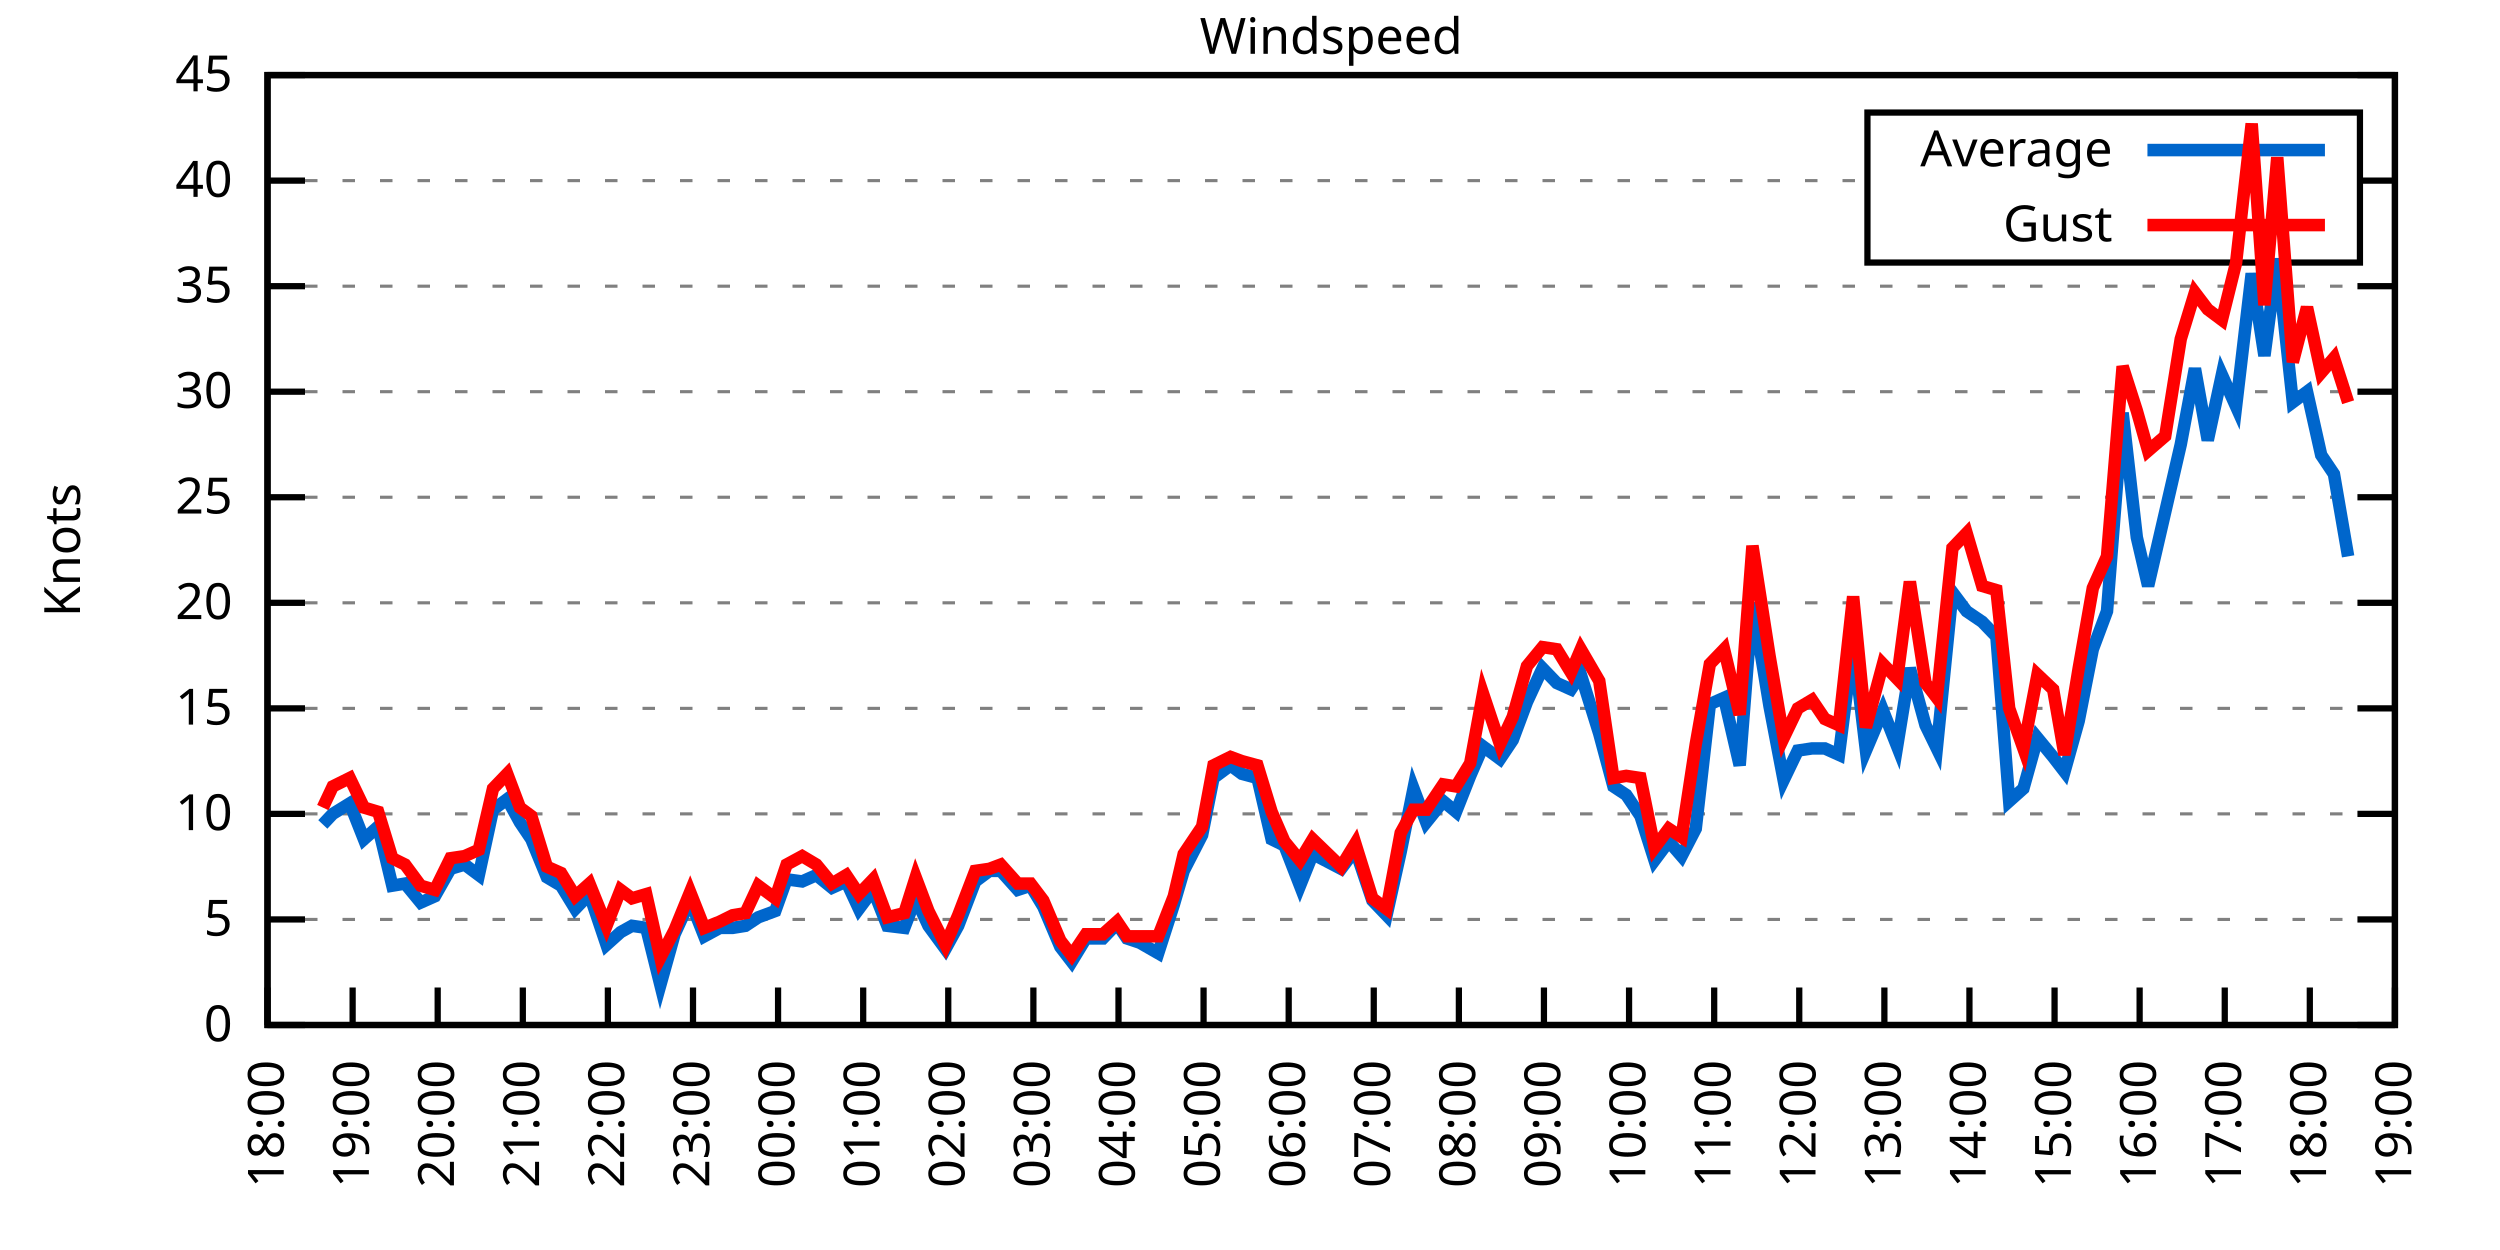
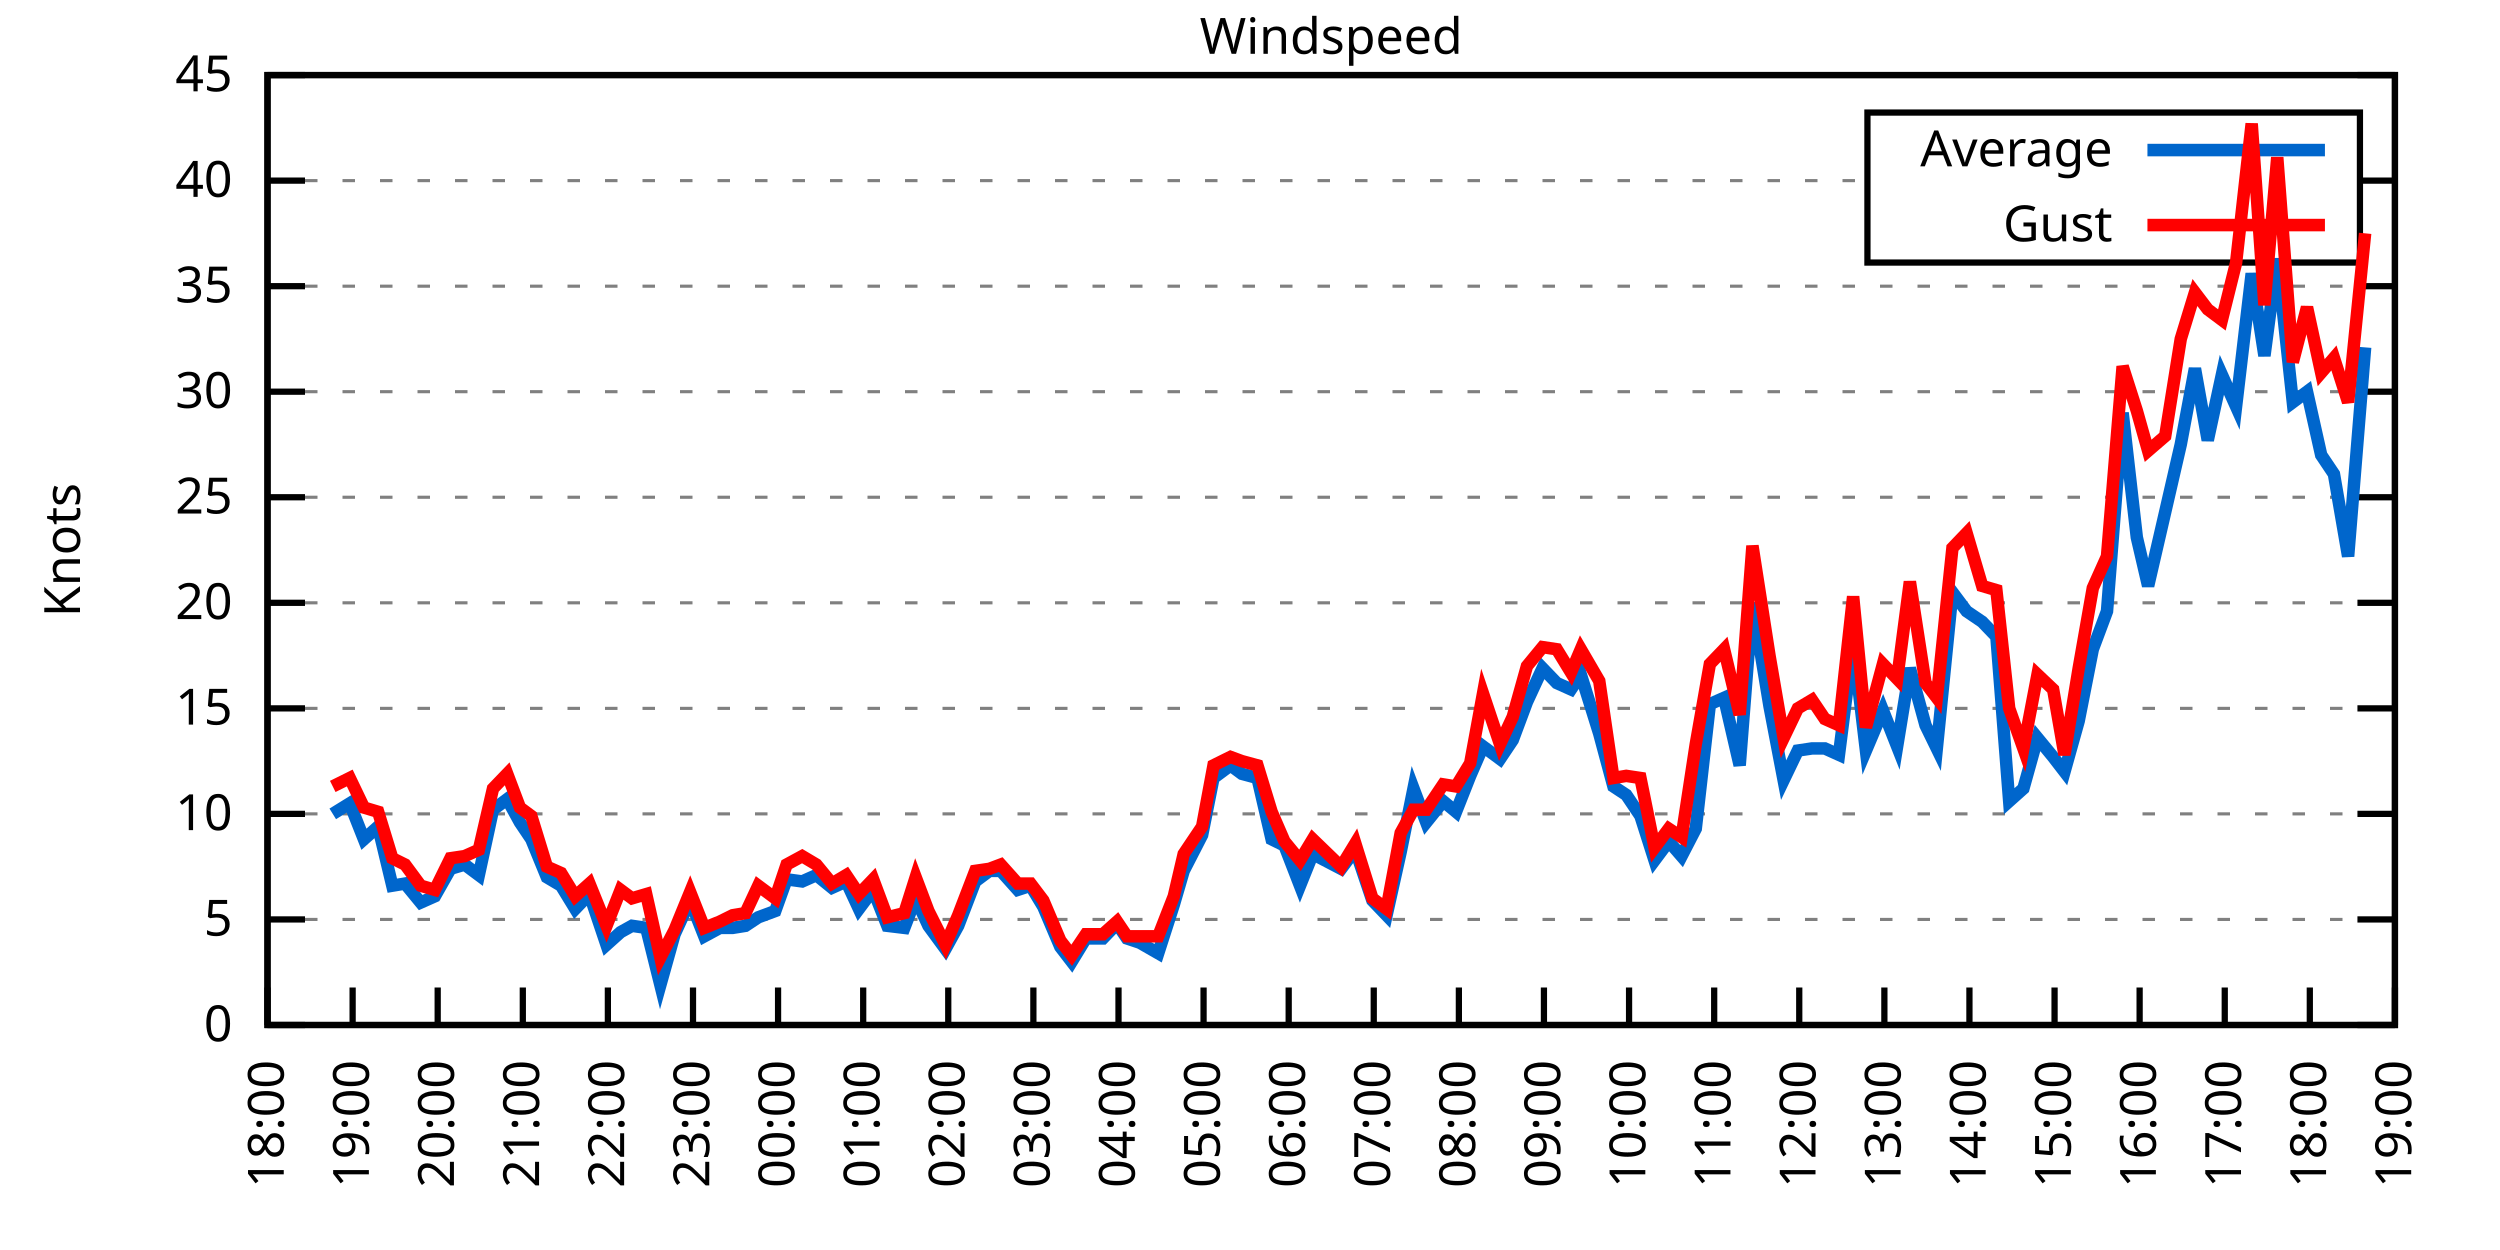
<svg xmlns="http://www.w3.org/2000/svg" xmlns:xlink="http://www.w3.org/1999/xlink" width="400" height="200" viewBox="0 0 400 200">
  <g id="gnuplot_canvas">
    <rect x="0" y="0" width="400" height="200" fill="none" />
    <defs>
      <circle id="gpDot" r="0.5" stroke-width="0.5" stroke="currentColor" />
      <path id="gpPt0" stroke-width="0.333" stroke="currentColor" d="M-1,0 h2 M0,-1 v2" />
      <path id="gpPt1" stroke-width="0.333" stroke="currentColor" d="M-1,-1 L1,1 M1,-1 L-1,1" />
      <path id="gpPt2" stroke-width="0.333" stroke="currentColor" d="M-1,0 L1,0 M0,-1 L0,1 M-1,-1 L1,1 M-1,1 L1,-1" />
      <rect id="gpPt3" stroke-width="0.333" stroke="currentColor" x="-1" y="-1" width="2" height="2" />
      <rect id="gpPt4" stroke-width="0.333" stroke="currentColor" fill="currentColor" x="-1" y="-1" width="2" height="2" />
      <circle id="gpPt5" stroke-width="0.333" stroke="currentColor" cx="0" cy="0" r="1" />
      <use xlink:href="#gpPt5" id="gpPt6" fill="currentColor" stroke="none" />
      <path id="gpPt7" stroke-width="0.333" stroke="currentColor" d="M0,-1.33 L-1.33,0.67 L1.33,0.67 z" />
      <use xlink:href="#gpPt7" id="gpPt8" fill="currentColor" stroke="none" />
      <use xlink:href="#gpPt7" id="gpPt9" stroke="currentColor" transform="rotate(180)" />
      <use xlink:href="#gpPt9" id="gpPt10" fill="currentColor" stroke="none" />
      <use xlink:href="#gpPt3" id="gpPt11" stroke="currentColor" transform="rotate(45)" />
      <use xlink:href="#gpPt11" id="gpPt12" fill="currentColor" stroke="none" />
      <path id="gpPt13" stroke-width="0.333" stroke="currentColor" d="M0,1.330 L1.265,0.411 L0.782,-1.067 L-0.782,-1.076 L-1.265,0.411 z" />
      <use xlink:href="#gpPt13" id="gpPt14" fill="currentColor" stroke="none" />
      <filter id="textbox" filterUnits="objectBoundingBox" x="0" y="0" height="1" width="1">
        <feFlood flood-color="white" flood-opacity="1" result="bgnd" />
        <feComposite in="SourceGraphic" in2="bgnd" operator="atop" />
      </filter>
      <filter id="greybox" filterUnits="objectBoundingBox" x="0" y="0" height="1" width="1">
        <feFlood flood-color="lightgrey" flood-opacity="1" result="grey" />
        <feComposite in="SourceGraphic" in2="grey" operator="atop" />
      </filter>
    </defs>
    <g fill="none" color="white" stroke="currentColor" stroke-width="1.00" stroke-linecap="butt" stroke-linejoin="miter">
</g>
    <g fill="none" color="black" stroke="currentColor" stroke-width="1.00" stroke-linecap="butt" stroke-linejoin="miter">
      <g stroke="none" shape-rendering="crispEdges">
        <polygon fill="rgb(255, 255, 255)" points="42.80,164.00 383.18,164.00 383.18,12.02 42.80,12.02 " />
      </g>
    </g>
    <g fill="none" color="black" stroke="currentColor" stroke-width="1.00" stroke-linecap="butt" stroke-linejoin="miter">
</g>
    <g fill="none" color="black" stroke="black" stroke-width="0.50" stroke-linecap="butt" stroke-linejoin="miter">
</g>
    <g fill="none" color="gray" stroke="currentColor" stroke-width="0.50" stroke-linecap="butt" stroke-linejoin="miter">
      <path stroke="gray" stroke-dasharray="2,4" class="gridline" d="M42.80,164.00 L383.19,164.00  " />
    </g>
    <g fill="none" color="gray" stroke="gray" stroke-width="1.00" stroke-linecap="butt" stroke-linejoin="miter">
</g>
    <g fill="none" color="black" stroke="currentColor" stroke-width="1.00" stroke-linecap="butt" stroke-linejoin="miter">
      <path stroke="black" d="M42.80,164.00 L48.80,164.00 M383.19,164.00 L377.19,164.00  " />
      <g transform="translate(37.20,166.60)" stroke="none" fill="black" font-family="Sans" font-size="8.00" text-anchor="end">
        <text>
          <tspan font-family="Sans"> 0</tspan>
        </text>
      </g>
    </g>
    <g fill="none" color="black" stroke="currentColor" stroke-width="1.00" stroke-linecap="butt" stroke-linejoin="miter">
</g>
    <g fill="none" color="black" stroke="black" stroke-width="0.50" stroke-linecap="butt" stroke-linejoin="miter">
</g>
    <g fill="none" color="gray" stroke="currentColor" stroke-width="0.50" stroke-linecap="butt" stroke-linejoin="miter">
      <path stroke="gray" stroke-dasharray="2,4" class="gridline" d="M42.80,147.11 L383.19,147.11  " />
    </g>
    <g fill="none" color="gray" stroke="gray" stroke-width="1.00" stroke-linecap="butt" stroke-linejoin="miter">
</g>
    <g fill="none" color="black" stroke="currentColor" stroke-width="1.00" stroke-linecap="butt" stroke-linejoin="miter">
      <path stroke="black" d="M42.80,147.11 L48.80,147.11 M383.19,147.11 L377.19,147.11  " />
      <g transform="translate(37.20,149.71)" stroke="none" fill="black" font-family="Sans" font-size="8.00" text-anchor="end">
        <text>
          <tspan font-family="Sans"> 5</tspan>
        </text>
      </g>
    </g>
    <g fill="none" color="black" stroke="currentColor" stroke-width="1.00" stroke-linecap="butt" stroke-linejoin="miter">
</g>
    <g fill="none" color="black" stroke="black" stroke-width="0.50" stroke-linecap="butt" stroke-linejoin="miter">
</g>
    <g fill="none" color="gray" stroke="currentColor" stroke-width="0.50" stroke-linecap="butt" stroke-linejoin="miter">
      <path stroke="gray" stroke-dasharray="2,4" class="gridline" d="M42.80,130.22 L383.19,130.22  " />
    </g>
    <g fill="none" color="gray" stroke="gray" stroke-width="1.00" stroke-linecap="butt" stroke-linejoin="miter">
</g>
    <g fill="none" color="black" stroke="currentColor" stroke-width="1.00" stroke-linecap="butt" stroke-linejoin="miter">
      <path stroke="black" d="M42.80,130.22 L48.80,130.22 M383.19,130.22 L377.19,130.22  " />
      <g transform="translate(37.20,132.82)" stroke="none" fill="black" font-family="Sans" font-size="8.00" text-anchor="end">
        <text>
          <tspan font-family="Sans"> 10</tspan>
        </text>
      </g>
    </g>
    <g fill="none" color="black" stroke="currentColor" stroke-width="1.00" stroke-linecap="butt" stroke-linejoin="miter">
</g>
    <g fill="none" color="black" stroke="black" stroke-width="0.50" stroke-linecap="butt" stroke-linejoin="miter">
</g>
    <g fill="none" color="gray" stroke="currentColor" stroke-width="0.50" stroke-linecap="butt" stroke-linejoin="miter">
      <path stroke="gray" stroke-dasharray="2,4" class="gridline" d="M42.80,113.34 L383.19,113.34  " />
    </g>
    <g fill="none" color="gray" stroke="gray" stroke-width="1.00" stroke-linecap="butt" stroke-linejoin="miter">
</g>
    <g fill="none" color="black" stroke="currentColor" stroke-width="1.00" stroke-linecap="butt" stroke-linejoin="miter">
      <path stroke="black" d="M42.80,113.34 L48.80,113.34 M383.19,113.34 L377.19,113.34  " />
      <g transform="translate(37.20,115.94)" stroke="none" fill="black" font-family="Sans" font-size="8.00" text-anchor="end">
        <text>
          <tspan font-family="Sans"> 15</tspan>
        </text>
      </g>
    </g>
    <g fill="none" color="black" stroke="currentColor" stroke-width="1.00" stroke-linecap="butt" stroke-linejoin="miter">
</g>
    <g fill="none" color="black" stroke="black" stroke-width="0.50" stroke-linecap="butt" stroke-linejoin="miter">
</g>
    <g fill="none" color="gray" stroke="currentColor" stroke-width="0.50" stroke-linecap="butt" stroke-linejoin="miter">
      <path stroke="gray" stroke-dasharray="2,4" class="gridline" d="M42.80,96.45 L383.19,96.45  " />
    </g>
    <g fill="none" color="gray" stroke="gray" stroke-width="1.00" stroke-linecap="butt" stroke-linejoin="miter">
</g>
    <g fill="none" color="black" stroke="currentColor" stroke-width="1.00" stroke-linecap="butt" stroke-linejoin="miter">
      <path stroke="black" d="M42.80,96.45 L48.80,96.45 M383.19,96.45 L377.19,96.45  " />
      <g transform="translate(37.20,99.05)" stroke="none" fill="black" font-family="Sans" font-size="8.00" text-anchor="end">
        <text>
          <tspan font-family="Sans"> 20</tspan>
        </text>
      </g>
    </g>
    <g fill="none" color="black" stroke="currentColor" stroke-width="1.00" stroke-linecap="butt" stroke-linejoin="miter">
</g>
    <g fill="none" color="black" stroke="black" stroke-width="0.50" stroke-linecap="butt" stroke-linejoin="miter">
</g>
    <g fill="none" color="gray" stroke="currentColor" stroke-width="0.50" stroke-linecap="butt" stroke-linejoin="miter">
      <path stroke="gray" stroke-dasharray="2,4" class="gridline" d="M42.80,79.56 L383.19,79.56  " />
    </g>
    <g fill="none" color="gray" stroke="gray" stroke-width="1.00" stroke-linecap="butt" stroke-linejoin="miter">
</g>
    <g fill="none" color="black" stroke="currentColor" stroke-width="1.00" stroke-linecap="butt" stroke-linejoin="miter">
      <path stroke="black" d="M42.80,79.56 L48.80,79.56 M383.19,79.56 L377.19,79.56  " />
      <g transform="translate(37.20,82.16)" stroke="none" fill="black" font-family="Sans" font-size="8.00" text-anchor="end">
        <text>
          <tspan font-family="Sans"> 25</tspan>
        </text>
      </g>
    </g>
    <g fill="none" color="black" stroke="currentColor" stroke-width="1.00" stroke-linecap="butt" stroke-linejoin="miter">
</g>
    <g fill="none" color="black" stroke="black" stroke-width="0.50" stroke-linecap="butt" stroke-linejoin="miter">
</g>
    <g fill="none" color="gray" stroke="currentColor" stroke-width="0.50" stroke-linecap="butt" stroke-linejoin="miter">
      <path stroke="gray" stroke-dasharray="2,4" class="gridline" d="M42.80,62.67 L383.19,62.67  " />
    </g>
    <g fill="none" color="gray" stroke="gray" stroke-width="1.00" stroke-linecap="butt" stroke-linejoin="miter">
</g>
    <g fill="none" color="black" stroke="currentColor" stroke-width="1.00" stroke-linecap="butt" stroke-linejoin="miter">
      <path stroke="black" d="M42.80,62.67 L48.80,62.67 M383.19,62.67 L377.19,62.67  " />
      <g transform="translate(37.20,65.27)" stroke="none" fill="black" font-family="Sans" font-size="8.00" text-anchor="end">
        <text>
          <tspan font-family="Sans"> 30</tspan>
        </text>
      </g>
    </g>
    <g fill="none" color="black" stroke="currentColor" stroke-width="1.00" stroke-linecap="butt" stroke-linejoin="miter">
</g>
    <g fill="none" color="black" stroke="black" stroke-width="0.50" stroke-linecap="butt" stroke-linejoin="miter">
</g>
    <g fill="none" color="gray" stroke="currentColor" stroke-width="0.50" stroke-linecap="butt" stroke-linejoin="miter">
      <path stroke="gray" stroke-dasharray="2,4" class="gridline" d="M42.80,45.79 L383.19,45.79  " />
    </g>
    <g fill="none" color="gray" stroke="gray" stroke-width="1.00" stroke-linecap="butt" stroke-linejoin="miter">
</g>
    <g fill="none" color="black" stroke="currentColor" stroke-width="1.00" stroke-linecap="butt" stroke-linejoin="miter">
      <path stroke="black" d="M42.80,45.79 L48.80,45.79 M383.19,45.79 L377.19,45.79  " />
      <g transform="translate(37.20,48.39)" stroke="none" fill="black" font-family="Sans" font-size="8.00" text-anchor="end">
        <text>
          <tspan font-family="Sans"> 35</tspan>
        </text>
      </g>
    </g>
    <g fill="none" color="black" stroke="currentColor" stroke-width="1.00" stroke-linecap="butt" stroke-linejoin="miter">
</g>
    <g fill="none" color="black" stroke="black" stroke-width="0.50" stroke-linecap="butt" stroke-linejoin="miter">
</g>
    <g fill="none" color="gray" stroke="currentColor" stroke-width="0.50" stroke-linecap="butt" stroke-linejoin="miter">
      <path stroke="gray" stroke-dasharray="2,4" class="gridline" d="M42.80,28.90 L298.79,28.90 M377.59,28.90 L383.19,28.90  " />
    </g>
    <g fill="none" color="gray" stroke="gray" stroke-width="1.00" stroke-linecap="butt" stroke-linejoin="miter">
</g>
    <g fill="none" color="black" stroke="currentColor" stroke-width="1.00" stroke-linecap="butt" stroke-linejoin="miter">
      <path stroke="black" d="M42.80,28.90 L48.80,28.90 M383.19,28.90 L377.19,28.90  " />
      <g transform="translate(37.20,31.50)" stroke="none" fill="black" font-family="Sans" font-size="8.00" text-anchor="end">
        <text>
          <tspan font-family="Sans"> 40</tspan>
        </text>
      </g>
    </g>
    <g fill="none" color="black" stroke="currentColor" stroke-width="1.00" stroke-linecap="butt" stroke-linejoin="miter">
</g>
    <g fill="none" color="black" stroke="black" stroke-width="0.50" stroke-linecap="butt" stroke-linejoin="miter">
</g>
    <g fill="none" color="gray" stroke="currentColor" stroke-width="0.50" stroke-linecap="butt" stroke-linejoin="miter">
      <path stroke="gray" stroke-dasharray="2,4" class="gridline" d="M42.80,12.01 L383.19,12.01  " />
    </g>
    <g fill="none" color="gray" stroke="gray" stroke-width="1.00" stroke-linecap="butt" stroke-linejoin="miter">
</g>
    <g fill="none" color="black" stroke="currentColor" stroke-width="1.00" stroke-linecap="butt" stroke-linejoin="miter">
      <path stroke="black" d="M42.80,12.01 L48.80,12.01 M383.19,12.01 L377.19,12.01  " />
      <g transform="translate(37.20,14.61)" stroke="none" fill="black" font-family="Sans" font-size="8.00" text-anchor="end">
        <text>
          <tspan font-family="Sans"> 45</tspan>
        </text>
      </g>
    </g>
    <g fill="none" color="black" stroke="currentColor" stroke-width="1.00" stroke-linecap="butt" stroke-linejoin="miter">
      <path stroke="black" d="M42.80,164.00 L42.80,158.00  " />
      <g transform="translate(45.40,169.60) rotate(270.00)" stroke="none" fill="black" font-family="Sans" font-size="8.00" text-anchor="end">
        <text>
          <tspan font-family="Sans">18:00</tspan>
        </text>
      </g>
    </g>
    <g fill="none" color="black" stroke="currentColor" stroke-width="1.00" stroke-linecap="butt" stroke-linejoin="miter">
      <path stroke="black" d="M56.42,164.00 L56.42,158.00  " />
      <g transform="translate(59.02,169.60) rotate(270.00)" stroke="none" fill="black" font-family="Sans" font-size="8.00" text-anchor="end">
        <text>
          <tspan font-family="Sans">19:00</tspan>
        </text>
      </g>
    </g>
    <g fill="none" color="black" stroke="currentColor" stroke-width="1.00" stroke-linecap="butt" stroke-linejoin="miter">
      <path stroke="black" d="M70.03,164.00 L70.03,158.00  " />
      <g transform="translate(72.63,169.60) rotate(270.00)" stroke="none" fill="black" font-family="Sans" font-size="8.00" text-anchor="end">
        <text>
          <tspan font-family="Sans">20:00</tspan>
        </text>
      </g>
    </g>
    <g fill="none" color="black" stroke="currentColor" stroke-width="1.00" stroke-linecap="butt" stroke-linejoin="miter">
      <path stroke="black" d="M83.65,164.00 L83.65,158.00  " />
      <g transform="translate(86.25,169.60) rotate(270.00)" stroke="none" fill="black" font-family="Sans" font-size="8.00" text-anchor="end">
        <text>
          <tspan font-family="Sans">21:00</tspan>
        </text>
      </g>
    </g>
    <g fill="none" color="black" stroke="currentColor" stroke-width="1.00" stroke-linecap="butt" stroke-linejoin="miter">
      <path stroke="black" d="M97.26,164.00 L97.26,158.00  " />
      <g transform="translate(99.86,169.60) rotate(270.00)" stroke="none" fill="black" font-family="Sans" font-size="8.00" text-anchor="end">
        <text>
          <tspan font-family="Sans">22:00</tspan>
        </text>
      </g>
    </g>
    <g fill="none" color="black" stroke="currentColor" stroke-width="1.00" stroke-linecap="butt" stroke-linejoin="miter">
      <path stroke="black" d="M110.88,164.00 L110.88,158.00  " />
      <g transform="translate(113.48,169.60) rotate(270.00)" stroke="none" fill="black" font-family="Sans" font-size="8.00" text-anchor="end">
        <text>
          <tspan font-family="Sans">23:00</tspan>
        </text>
      </g>
    </g>
    <g fill="none" color="black" stroke="currentColor" stroke-width="1.00" stroke-linecap="butt" stroke-linejoin="miter">
      <path stroke="black" d="M124.49,164.00 L124.49,158.00  " />
      <g transform="translate(127.09,169.60) rotate(270.00)" stroke="none" fill="black" font-family="Sans" font-size="8.00" text-anchor="end">
        <text>
          <tspan font-family="Sans">00:00</tspan>
        </text>
      </g>
    </g>
    <g fill="none" color="black" stroke="currentColor" stroke-width="1.00" stroke-linecap="butt" stroke-linejoin="miter">
      <path stroke="black" d="M138.11,164.00 L138.11,158.00  " />
      <g transform="translate(140.71,169.60) rotate(270.00)" stroke="none" fill="black" font-family="Sans" font-size="8.00" text-anchor="end">
        <text>
          <tspan font-family="Sans">01:00</tspan>
        </text>
      </g>
    </g>
    <g fill="none" color="black" stroke="currentColor" stroke-width="1.00" stroke-linecap="butt" stroke-linejoin="miter">
      <path stroke="black" d="M151.72,164.00 L151.72,158.00  " />
      <g transform="translate(154.32,169.60) rotate(270.00)" stroke="none" fill="black" font-family="Sans" font-size="8.00" text-anchor="end">
        <text>
          <tspan font-family="Sans">02:00</tspan>
        </text>
      </g>
    </g>
    <g fill="none" color="black" stroke="currentColor" stroke-width="1.00" stroke-linecap="butt" stroke-linejoin="miter">
      <path stroke="black" d="M165.34,164.00 L165.34,158.00  " />
      <g transform="translate(167.94,169.60) rotate(270.00)" stroke="none" fill="black" font-family="Sans" font-size="8.00" text-anchor="end">
        <text>
          <tspan font-family="Sans">03:00</tspan>
        </text>
      </g>
    </g>
    <g fill="none" color="black" stroke="currentColor" stroke-width="1.00" stroke-linecap="butt" stroke-linejoin="miter">
      <path stroke="black" d="M178.96,164.00 L178.96,158.00  " />
      <g transform="translate(181.56,169.60) rotate(270.00)" stroke="none" fill="black" font-family="Sans" font-size="8.00" text-anchor="end">
        <text>
          <tspan font-family="Sans">04:00</tspan>
        </text>
      </g>
    </g>
    <g fill="none" color="black" stroke="currentColor" stroke-width="1.00" stroke-linecap="butt" stroke-linejoin="miter">
      <path stroke="black" d="M192.57,164.00 L192.57,158.00  " />
      <g transform="translate(195.17,169.60) rotate(270.00)" stroke="none" fill="black" font-family="Sans" font-size="8.00" text-anchor="end">
        <text>
          <tspan font-family="Sans">05:00</tspan>
        </text>
      </g>
    </g>
    <g fill="none" color="black" stroke="currentColor" stroke-width="1.00" stroke-linecap="butt" stroke-linejoin="miter">
      <path stroke="black" d="M206.19,164.00 L206.19,158.00  " />
      <g transform="translate(208.79,169.60) rotate(270.00)" stroke="none" fill="black" font-family="Sans" font-size="8.00" text-anchor="end">
        <text>
          <tspan font-family="Sans">06:00</tspan>
        </text>
      </g>
    </g>
    <g fill="none" color="black" stroke="currentColor" stroke-width="1.00" stroke-linecap="butt" stroke-linejoin="miter">
      <path stroke="black" d="M219.80,164.00 L219.80,158.00  " />
      <g transform="translate(222.40,169.60) rotate(270.00)" stroke="none" fill="black" font-family="Sans" font-size="8.00" text-anchor="end">
        <text>
          <tspan font-family="Sans">07:00</tspan>
        </text>
      </g>
    </g>
    <g fill="none" color="black" stroke="currentColor" stroke-width="1.00" stroke-linecap="butt" stroke-linejoin="miter">
      <path stroke="black" d="M233.42,164.00 L233.42,158.00  " />
      <g transform="translate(236.02,169.60) rotate(270.00)" stroke="none" fill="black" font-family="Sans" font-size="8.00" text-anchor="end">
        <text>
          <tspan font-family="Sans">08:00</tspan>
        </text>
      </g>
    </g>
    <g fill="none" color="black" stroke="currentColor" stroke-width="1.00" stroke-linecap="butt" stroke-linejoin="miter">
      <path stroke="black" d="M247.03,164.00 L247.03,158.00  " />
      <g transform="translate(249.63,169.60) rotate(270.00)" stroke="none" fill="black" font-family="Sans" font-size="8.00" text-anchor="end">
        <text>
          <tspan font-family="Sans">09:00</tspan>
        </text>
      </g>
    </g>
    <g fill="none" color="black" stroke="currentColor" stroke-width="1.00" stroke-linecap="butt" stroke-linejoin="miter">
      <path stroke="black" d="M260.65,164.00 L260.65,158.00  " />
      <g transform="translate(263.25,169.60) rotate(270.00)" stroke="none" fill="black" font-family="Sans" font-size="8.00" text-anchor="end">
        <text>
          <tspan font-family="Sans">10:00</tspan>
        </text>
      </g>
    </g>
    <g fill="none" color="black" stroke="currentColor" stroke-width="1.00" stroke-linecap="butt" stroke-linejoin="miter">
      <path stroke="black" d="M274.27,164.00 L274.27,158.00  " />
      <g transform="translate(276.87,169.60) rotate(270.00)" stroke="none" fill="black" font-family="Sans" font-size="8.00" text-anchor="end">
        <text>
          <tspan font-family="Sans">11:00</tspan>
        </text>
      </g>
    </g>
    <g fill="none" color="black" stroke="currentColor" stroke-width="1.00" stroke-linecap="butt" stroke-linejoin="miter">
      <path stroke="black" d="M287.88,164.00 L287.88,158.00  " />
      <g transform="translate(290.48,169.60) rotate(270.00)" stroke="none" fill="black" font-family="Sans" font-size="8.00" text-anchor="end">
        <text>
          <tspan font-family="Sans">12:00</tspan>
        </text>
      </g>
    </g>
    <g fill="none" color="black" stroke="currentColor" stroke-width="1.00" stroke-linecap="butt" stroke-linejoin="miter">
      <path stroke="black" d="M301.50,164.00 L301.50,158.00  " />
      <g transform="translate(304.10,169.60) rotate(270.00)" stroke="none" fill="black" font-family="Sans" font-size="8.00" text-anchor="end">
        <text>
          <tspan font-family="Sans">13:00</tspan>
        </text>
      </g>
    </g>
    <g fill="none" color="black" stroke="currentColor" stroke-width="1.00" stroke-linecap="butt" stroke-linejoin="miter">
      <path stroke="black" d="M315.11,164.00 L315.11,158.00  " />
      <g transform="translate(317.71,169.60) rotate(270.00)" stroke="none" fill="black" font-family="Sans" font-size="8.00" text-anchor="end">
        <text>
          <tspan font-family="Sans">14:00</tspan>
        </text>
      </g>
    </g>
    <g fill="none" color="black" stroke="currentColor" stroke-width="1.00" stroke-linecap="butt" stroke-linejoin="miter">
      <path stroke="black" d="M328.73,164.00 L328.73,158.00  " />
      <g transform="translate(331.33,169.60) rotate(270.00)" stroke="none" fill="black" font-family="Sans" font-size="8.00" text-anchor="end">
        <text>
          <tspan font-family="Sans">15:00</tspan>
        </text>
      </g>
    </g>
    <g fill="none" color="black" stroke="currentColor" stroke-width="1.00" stroke-linecap="butt" stroke-linejoin="miter">
      <path stroke="black" d="M342.34,164.00 L342.34,158.00  " />
      <g transform="translate(344.94,169.60) rotate(270.00)" stroke="none" fill="black" font-family="Sans" font-size="8.00" text-anchor="end">
        <text>
          <tspan font-family="Sans">16:00</tspan>
        </text>
      </g>
    </g>
    <g fill="none" color="black" stroke="currentColor" stroke-width="1.00" stroke-linecap="butt" stroke-linejoin="miter">
      <path stroke="black" d="M355.96,164.00 L355.96,158.00  " />
      <g transform="translate(358.56,169.60) rotate(270.00)" stroke="none" fill="black" font-family="Sans" font-size="8.00" text-anchor="end">
        <text>
          <tspan font-family="Sans">17:00</tspan>
        </text>
      </g>
    </g>
    <g fill="none" color="black" stroke="currentColor" stroke-width="1.00" stroke-linecap="butt" stroke-linejoin="miter">
      <path stroke="black" d="M369.57,164.00 L369.57,158.00  " />
      <g transform="translate(372.17,169.60) rotate(270.00)" stroke="none" fill="black" font-family="Sans" font-size="8.00" text-anchor="end">
        <text>
          <tspan font-family="Sans">18:00</tspan>
        </text>
      </g>
    </g>
    <g fill="none" color="black" stroke="currentColor" stroke-width="1.00" stroke-linecap="butt" stroke-linejoin="miter">
      <path stroke="black" d="M383.19,164.00 L383.19,158.00  " />
      <g transform="translate(385.79,169.60) rotate(270.00)" stroke="none" fill="black" font-family="Sans" font-size="8.00" text-anchor="end">
        <text>
          <tspan font-family="Sans">19:00</tspan>
        </text>
      </g>
    </g>
    <g fill="none" color="black" stroke="currentColor" stroke-width="1.00" stroke-linecap="butt" stroke-linejoin="miter">
</g>
    <g fill="none" color="black" stroke="currentColor" stroke-width="1.00" stroke-linecap="butt" stroke-linejoin="miter">
      <path stroke="black" d="M42.80,12.01 L42.80,164.00 L383.19,164.00 L383.19,12.01 L42.80,12.01 Z  " />
    </g>
    <g fill="none" color="black" stroke="currentColor" stroke-width="1.00" stroke-linecap="butt" stroke-linejoin="miter">
</g>
    <g fill="none" color="black" stroke="currentColor" stroke-width="1.00" stroke-linecap="butt" stroke-linejoin="miter">
      <path stroke="black" d="M298.79,42.01 L298.79,18.01 L377.59,18.01 L377.59,42.01 L298.79,42.01 Z  " />
    </g>
    <g id="Windspeed_plot_1">
      <g fill="none" color="white" stroke="black" stroke-width="2.00" stroke-linecap="butt" stroke-linejoin="miter">
</g>
      <g fill="none" color="black" stroke="currentColor" stroke-width="2.00" stroke-linecap="butt" stroke-linejoin="miter">
        <g transform="translate(337.99,26.61)" stroke="none" fill="black" font-family="Sans" font-size="8.00" text-anchor="end">
          <text>
            <tspan font-family="Sans">Average</tspan>
          </text>
        </g>
      </g>
      <g fill="none" color="black" stroke="currentColor" stroke-width="2.00" stroke-linecap="butt" stroke-linejoin="miter">
-         <path stroke="rgb(  0, 102, 204)" d="M343.59,24.01 L371.99,24.01 M51.65,131.91 L53.24,130.22 L55.96,128.54 L58.23,134.28 L60.50,132.25 L62.77,141.71   L64.81,141.37 L67.31,144.41 L69.58,143.40 L72.07,139.01 L74.34,138.33 L76.61,140.02 L78.88,129.55 L81.15,127.86   L83.19,131.58 L85.01,134.28 L87.50,140.36 L89.77,141.71 L92.04,145.42 L94.31,143.06 L97.04,151.17 L99.30,149.14   L101.12,148.13 L103.39,148.46 L105.66,157.58 L107.93,149.48 L110.42,144.07 L112.69,149.81 L115.19,148.46 L117.23,148.46   L119.27,148.13 L121.32,146.77 L124.04,145.76 L125.86,140.69 L128.35,141.03 L130.62,140.02 L133.12,142.05 L135.39,141.03   L137.43,145.42 L139.70,142.38 L141.97,148.13 L144.69,148.46 L146.51,143.73 L148.55,148.13 L151.27,151.84 L153.31,148.13   L156.04,141.03 L158.31,139.34 L160.12,139.34 L162.84,142.38 L164.89,141.71 L166.93,145.09 L169.65,151.50 L171.47,153.87   L173.74,150.15 L176.46,150.15 L178.73,147.79 L180.32,150.15 L182.36,150.83 L185.31,152.52 L187.81,144.75 L189.39,139.34   L192.34,133.60 L194.16,124.48 L196.88,122.46 L198.70,123.81 L201.19,124.48 L203.46,134.28 L205.51,135.29 L208.00,141.71   L210.04,136.64 L214.58,139.01 L216.85,135.97 L219.58,144.07 L221.85,146.44 L224.11,136.30 L226.16,126.17 L228.20,131.58   L230.92,128.20 L232.96,129.89 L235.23,124.14 L237.28,119.42 L240.00,121.44 L242.04,118.40 L244.31,112.32 L246.81,106.92   L249.08,109.28 L251.35,110.30 L252.93,107.93 L255.88,117.39 L258.15,125.83 L260.20,127.18 L262.47,130.56 L264.73,137.66   L267.00,134.62 L269.05,136.98 L271.32,132.59 L273.58,112.66 L275.85,111.65 L278.35,122.46 L280.39,96.45 L283.12,113.00   L285.38,124.82 L287.65,120.09 L289.92,119.75 L291.97,119.75 L294.23,120.77 L296.50,102.87 L298.55,120.09 L301.27,113.67   L303.54,119.42 L305.58,106.92 L308.08,116.04 L309.89,119.75 L312.39,94.76 L314.66,97.80 L317.15,99.49 L319.42,101.85   L321.47,128.20 L323.74,126.17 L326.00,118.07 L328.50,121.11 L330.32,123.47 L332.59,115.36 L334.85,103.88 L337.12,97.80   L339.62,66.05 L341.89,85.98 L343.70,93.75 L346.43,81.93 L348.92,71.12 L351.19,58.96 L353.24,70.44 L355.50,59.97   L357.77,65.04 L360.27,43.76 L362.31,56.93 L364.36,41.39 L366.85,64.36 L369.12,62.67 L371.39,72.81 L373.43,75.85   L375.70,89.02  " />
+         <path stroke="rgb(  0, 102, 204)" d="M343.59,24.01 L371.99,24.01 M53.24,130.22 L55.96,128.54 L58.23,134.28 L60.50,132.25 L62.77,141.71 L64.81,141.37   L67.31,144.41 L69.58,143.40 L72.07,139.01 L74.34,138.33 L76.61,140.02 L78.88,129.55 L81.15,127.86 L83.19,131.58   L85.01,134.28 L87.50,140.36 L89.77,141.71 L92.04,145.42 L94.31,143.06 L97.04,151.17 L99.30,149.14 L101.12,148.13   L103.39,148.46 L105.66,157.58 L107.93,149.48 L110.42,144.07 L112.69,149.81 L115.19,148.46 L117.23,148.46 L119.27,148.13   L121.32,146.77 L124.04,145.76 L125.86,140.69 L128.35,141.03 L130.62,140.02 L133.12,142.05 L135.39,141.03 L137.43,145.42   L139.70,142.38 L141.97,148.13 L144.69,148.46 L146.51,143.73 L148.55,148.13 L151.27,151.84 L153.31,148.13 L156.04,141.03   L158.31,139.34 L160.12,139.34 L162.84,142.38 L164.89,141.71 L166.93,145.09 L169.65,151.50 L171.47,153.87 L173.74,150.15   L176.46,150.15 L178.73,147.79 L180.32,150.15 L182.36,150.83 L185.31,152.52 L187.81,144.75 L189.39,139.34 L192.34,133.60   L194.16,124.48 L196.88,122.46 L198.70,123.81 L201.19,124.48 L203.46,134.28 L205.51,135.29 L208.00,141.71 L210.04,136.64   L214.58,139.01 L216.85,135.97 L219.58,144.07 L221.85,146.44 L224.11,136.30 L226.16,126.17 L228.20,131.58 L230.92,128.20   L232.96,129.89 L235.23,124.14 L237.28,119.42 L240.00,121.44 L242.04,118.40 L244.31,112.32 L246.81,106.92 L249.08,109.28   L251.35,110.30 L252.93,107.93 L255.88,117.39 L258.15,125.83 L260.20,127.18 L262.47,130.56 L264.73,137.66 L267.00,134.62   L269.05,136.98 L271.32,132.59 L273.58,112.66 L275.85,111.65 L278.35,122.46 L280.39,96.45 L283.12,113.00 L285.38,124.82   L287.65,120.09 L289.92,119.75 L291.97,119.75 L294.23,120.77 L296.50,102.87 L298.55,120.09 L301.27,113.67 L303.54,119.42   L305.58,106.92 L308.08,116.04 L309.89,119.75 L312.39,94.76 L314.66,97.80 L317.15,99.49 L319.42,101.85 L321.47,128.20   L323.74,126.17 L326.00,118.07 L328.50,121.11 L330.32,123.47 L332.59,115.36 L334.85,103.88 L337.12,97.80 L339.62,66.05   L341.89,85.98 L343.70,93.75 L346.43,81.93 L348.92,71.12 L351.19,58.96 L353.24,70.44 L355.50,59.97 L357.77,65.04   L360.27,43.76 L362.31,56.93 L364.36,41.39 L366.85,64.36 L369.12,62.67 L371.39,72.81 L373.43,75.85 L375.70,89.02   L378.42,55.58  " />
      </g>
    </g>
    <g id="Windspeed_plot_2">
      <g fill="none" color="black" stroke="currentColor" stroke-width="2.00" stroke-linecap="butt" stroke-linejoin="miter">
        <g transform="translate(337.99,38.61)" stroke="none" fill="black" font-family="Sans" font-size="8.00" text-anchor="end">
          <text>
            <tspan font-family="Sans">Gust</tspan>
          </text>
        </g>
      </g>
      <g fill="none" color="black" stroke="currentColor" stroke-width="2.00" stroke-linecap="butt" stroke-linejoin="miter">
-         <path stroke="rgb(255,   0,   0)" d="M343.59,36.01 L371.99,36.01 M51.65,129.21 L53.24,125.83 L55.96,124.48 L58.23,129.21 L60.50,129.89 L62.77,137.32   L64.81,138.33 L67.31,141.71 L69.58,142.38 L72.07,137.32 L74.34,136.98 L76.61,135.97 L78.88,126.17 L81.15,123.81   L83.19,129.21 L85.01,130.56 L87.50,138.67 L89.77,139.68 L92.04,143.40 L94.31,141.37 L97.04,148.13 L99.30,142.38   L101.12,143.73 L103.39,143.06 L105.66,153.19 L107.93,148.80 L110.42,142.72 L112.69,148.46 L115.19,147.45 L117.23,146.44   L119.27,146.10 L121.32,141.71 L124.04,143.73 L125.86,138.33 L128.35,136.98 L130.62,138.33 L133.12,141.37 L135.39,140.02   L137.43,143.06 L139.70,140.69 L141.97,146.77 L144.69,146.10 L146.51,140.36 L148.55,145.76 L151.27,151.17 L153.31,146.44   L156.04,139.34 L158.31,139.01 L160.12,138.33 L162.84,141.37 L164.89,141.37 L166.93,144.07 L169.65,150.49 L171.47,152.85   L173.74,149.48 L176.46,149.48 L178.73,147.45 L180.32,149.81 L182.36,149.81 L185.31,149.81 L187.81,143.40 L189.39,136.64   L192.34,132.25 L194.16,122.46 L196.88,121.11 L198.70,121.78 L201.19,122.46 L203.46,129.89 L205.51,134.62 L208.00,137.66   L210.04,134.28 L214.58,138.67 L216.85,134.95 L219.58,143.73 L221.85,145.42 L224.11,133.26 L226.16,129.55 L228.20,129.55   L230.92,125.50 L232.96,125.83 L235.23,122.12 L237.28,110.97 L240.00,119.08 L242.04,114.69 L244.31,106.58 L246.81,103.54   L249.08,103.88 L251.35,107.59 L252.93,103.88 L255.88,108.95 L258.15,124.48 L260.20,124.14 L262.47,124.48 L264.73,135.63   L267.00,132.59 L269.05,133.94 L271.32,119.08 L273.58,106.24 L275.85,103.88 L278.35,114.35 L280.39,87.33 L283.12,104.89   L285.38,118.07 L287.65,113.34 L289.92,111.99 L291.97,115.03 L294.23,116.04 L296.50,95.44 L298.55,116.38 L301.27,106.24   L303.54,108.61 L305.58,93.07 L308.08,109.28 L309.89,111.65 L312.39,87.67 L314.66,85.30 L317.15,93.75 L319.42,94.42   L321.47,113.34 L323.74,119.75 L326.00,107.93 L328.50,110.30 L330.32,120.77 L332.59,106.92 L334.85,94.08 L337.12,89.02   L339.62,58.62 L341.89,65.71 L343.70,72.13 L346.43,69.77 L348.92,54.23 L351.19,46.80 L353.24,49.50 L355.50,51.19   L357.77,42.07 L360.27,19.78 L362.31,48.83 L364.36,25.18 L366.85,57.94 L369.12,49.16 L371.39,59.63 L373.43,57.27   L375.70,64.36  " />
+         <path stroke="rgb(255,   0,   0)" d="M343.59,36.01 L371.99,36.01 M53.24,125.83 L55.96,124.48 L58.23,129.21 L60.50,129.89 L62.77,137.32 L64.81,138.33   L67.31,141.71 L69.58,142.38 L72.07,137.32 L74.34,136.98 L76.61,135.97 L78.88,126.17 L81.15,123.81 L83.19,129.21   L85.01,130.56 L87.50,138.67 L89.77,139.68 L92.04,143.40 L94.31,141.37 L97.04,148.13 L99.30,142.38 L101.12,143.73   L103.39,143.06 L105.66,153.19 L107.93,148.80 L110.42,142.72 L112.69,148.46 L115.19,147.45 L117.23,146.44 L119.27,146.10   L121.32,141.71 L124.04,143.73 L125.86,138.33 L128.35,136.98 L130.62,138.33 L133.12,141.37 L135.39,140.02 L137.43,143.06   L139.70,140.69 L141.97,146.77 L144.69,146.10 L146.51,140.36 L148.55,145.76 L151.27,151.17 L153.31,146.44 L156.04,139.34   L158.31,139.01 L160.12,138.33 L162.84,141.37 L164.89,141.37 L166.93,144.07 L169.65,150.49 L171.47,152.85 L173.74,149.48   L176.46,149.48 L178.73,147.45 L180.32,149.81 L182.36,149.81 L185.31,149.81 L187.81,143.40 L189.39,136.64 L192.34,132.25   L194.16,122.46 L196.88,121.11 L198.70,121.78 L201.19,122.46 L203.46,129.89 L205.51,134.62 L208.00,137.66 L210.04,134.28   L214.58,138.67 L216.85,134.95 L219.58,143.73 L221.85,145.42 L224.11,133.26 L226.16,129.55 L228.20,129.55 L230.92,125.50   L232.96,125.83 L235.23,122.12 L237.28,110.97 L240.00,119.08 L242.04,114.69 L244.31,106.58 L246.81,103.54 L249.08,103.88   L251.35,107.59 L252.93,103.88 L255.88,108.95 L258.15,124.48 L260.20,124.14 L262.47,124.48 L264.73,135.63 L267.00,132.59   L269.05,133.94 L271.32,119.08 L273.58,106.24 L275.85,103.88 L278.35,114.35 L280.39,87.33 L283.12,104.89 L285.38,118.07   L287.65,113.34 L289.92,111.99 L291.97,115.03 L294.23,116.04 L296.50,95.44 L298.55,116.38 L301.27,106.24 L303.54,108.61   L305.58,93.07 L308.08,109.28 L309.89,111.65 L312.39,87.67 L314.66,85.30 L317.15,93.75 L319.42,94.42 L321.47,113.34   L323.74,119.75 L326.00,107.93 L328.50,110.30 L330.32,120.77 L332.59,106.92 L334.85,94.08 L337.12,89.02 L339.62,58.62   L341.89,65.71 L343.70,72.13 L346.43,69.77 L348.92,54.23 L351.19,46.80 L353.24,49.50 L355.50,51.19 L357.77,42.07   L360.27,19.78 L362.31,48.83 L364.36,25.18 L366.85,57.94 L369.12,49.16 L371.39,59.63 L373.43,57.27 L375.70,64.36   L378.42,37.34  " />
      </g>
    </g>
    <g fill="none" color="black" stroke="currentColor" stroke-width="2.00" stroke-linecap="butt" stroke-linejoin="miter">
</g>
    <g fill="none" color="black" stroke="black" stroke-width="1.00" stroke-linecap="butt" stroke-linejoin="miter">
</g>
    <g fill="none" color="black" stroke="currentColor" stroke-width="1.00" stroke-linecap="butt" stroke-linejoin="miter">
      <path stroke="black" d="M42.80,12.01 L42.80,164.00 L383.19,164.00 L383.19,12.01 L42.80,12.01 Z  " />
      <g transform="translate(12.80,88.01) rotate(270.00)" stroke="none" fill="black" font-family="Sans" font-size="8.00" text-anchor="middle">
        <text>
          <tspan font-family="Sans">Knots</tspan>
        </text>
      </g>
    </g>
    <g fill="none" color="black" stroke="currentColor" stroke-width="1.00" stroke-linecap="butt" stroke-linejoin="miter">
</g>
    <g fill="none" color="black" stroke="currentColor" stroke-width="1.00" stroke-linecap="butt" stroke-linejoin="miter">
      <g transform="translate(212.99,8.61)" stroke="none" fill="black" font-family="Sans" font-size="8.00" text-anchor="middle">
        <text>
          <tspan font-family="Sans">Windspeed</tspan>
        </text>
      </g>
    </g>
    <g fill="none" color="black" stroke="currentColor" stroke-width="1.00" stroke-linecap="butt" stroke-linejoin="miter">
</g>
  </g>
</svg>
